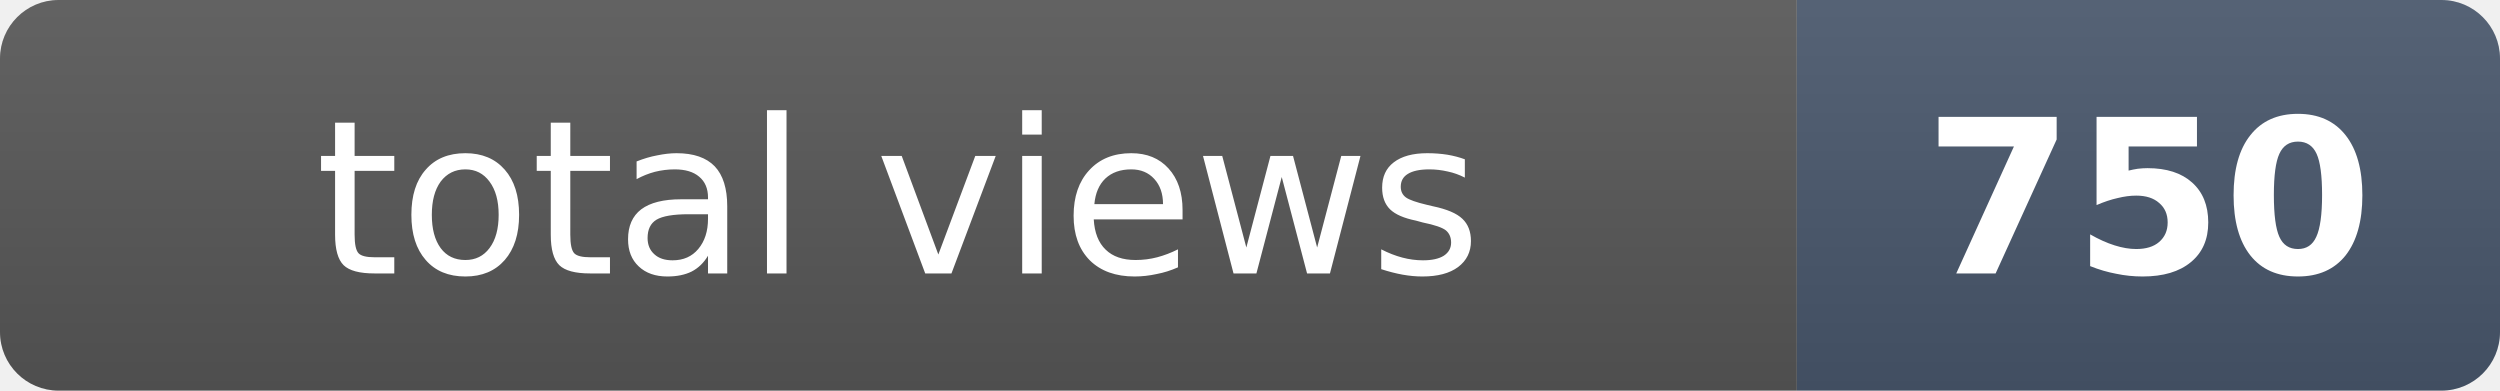
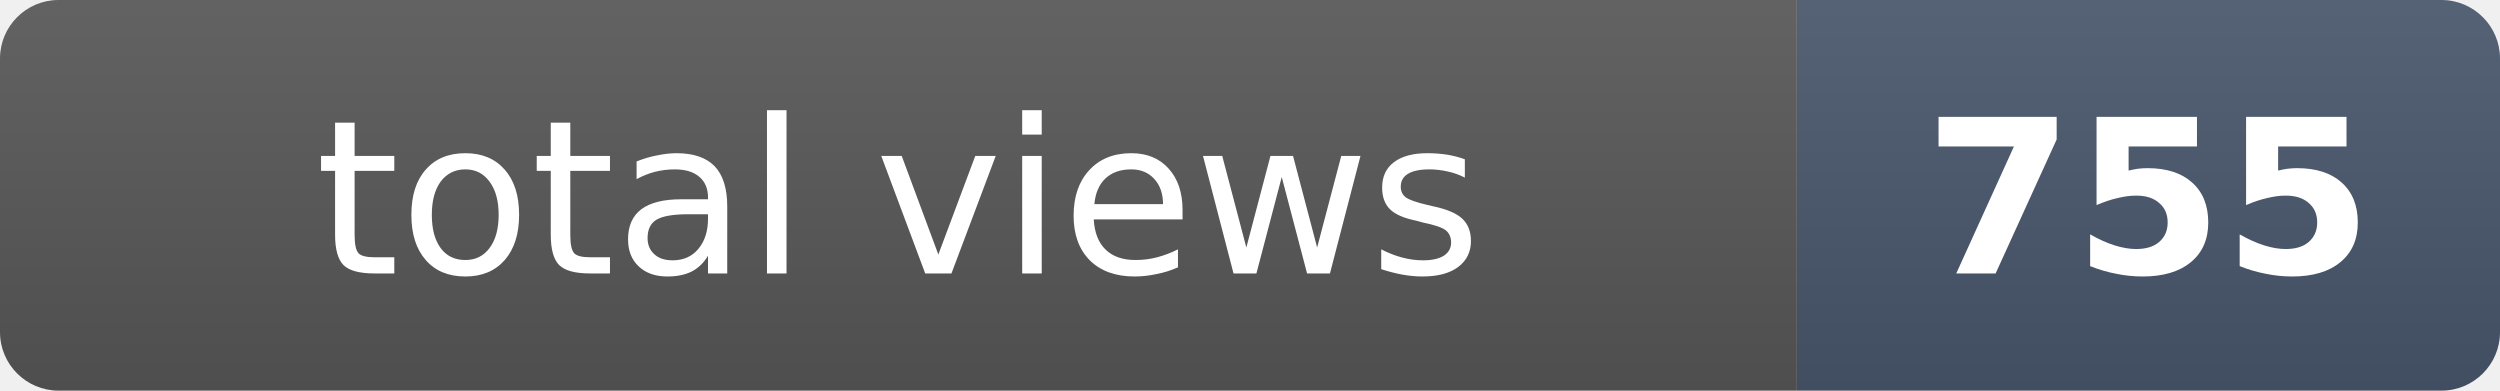
- <svg xmlns="http://www.w3.org/2000/svg" width="128" height="20" role="img" aria-label="total views: 750">
+ <svg xmlns="http://www.w3.org/2000/svg" width="128" height="20" role="img" aria-label="total views: 755">
  <clipPath id="r">
    <rect width="128" height="20" rx="3" fill="#fff" />
  </clipPath>
  <g clip-path="url(#r)">
    <rect width="92" height="20" fill="#555" />
    <rect x="92" width="36" height="20" fill="#475569" />
    <rect width="128" height="20" fill="url(#s)" />
  </g>
  <defs>
    <linearGradient id="s" x2="0" y2="100%">
      <stop offset="0" stop-color="#fff" stop-opacity=".08" />
      <stop offset="1" stop-opacity=".08" />
    </linearGradient>
  </defs>
  <g fill="#fff" text-anchor="middle" font-family="Verdana,Geneva,DejaVu Sans,sans-serif" font-size="11">
    <text x="46" y="14">total views</text>
-     <text x="110" y="14" font-weight="bold">750</text>
+     <text x="110" y="14" font-weight="bold">755</text>
  </g>
</svg>
